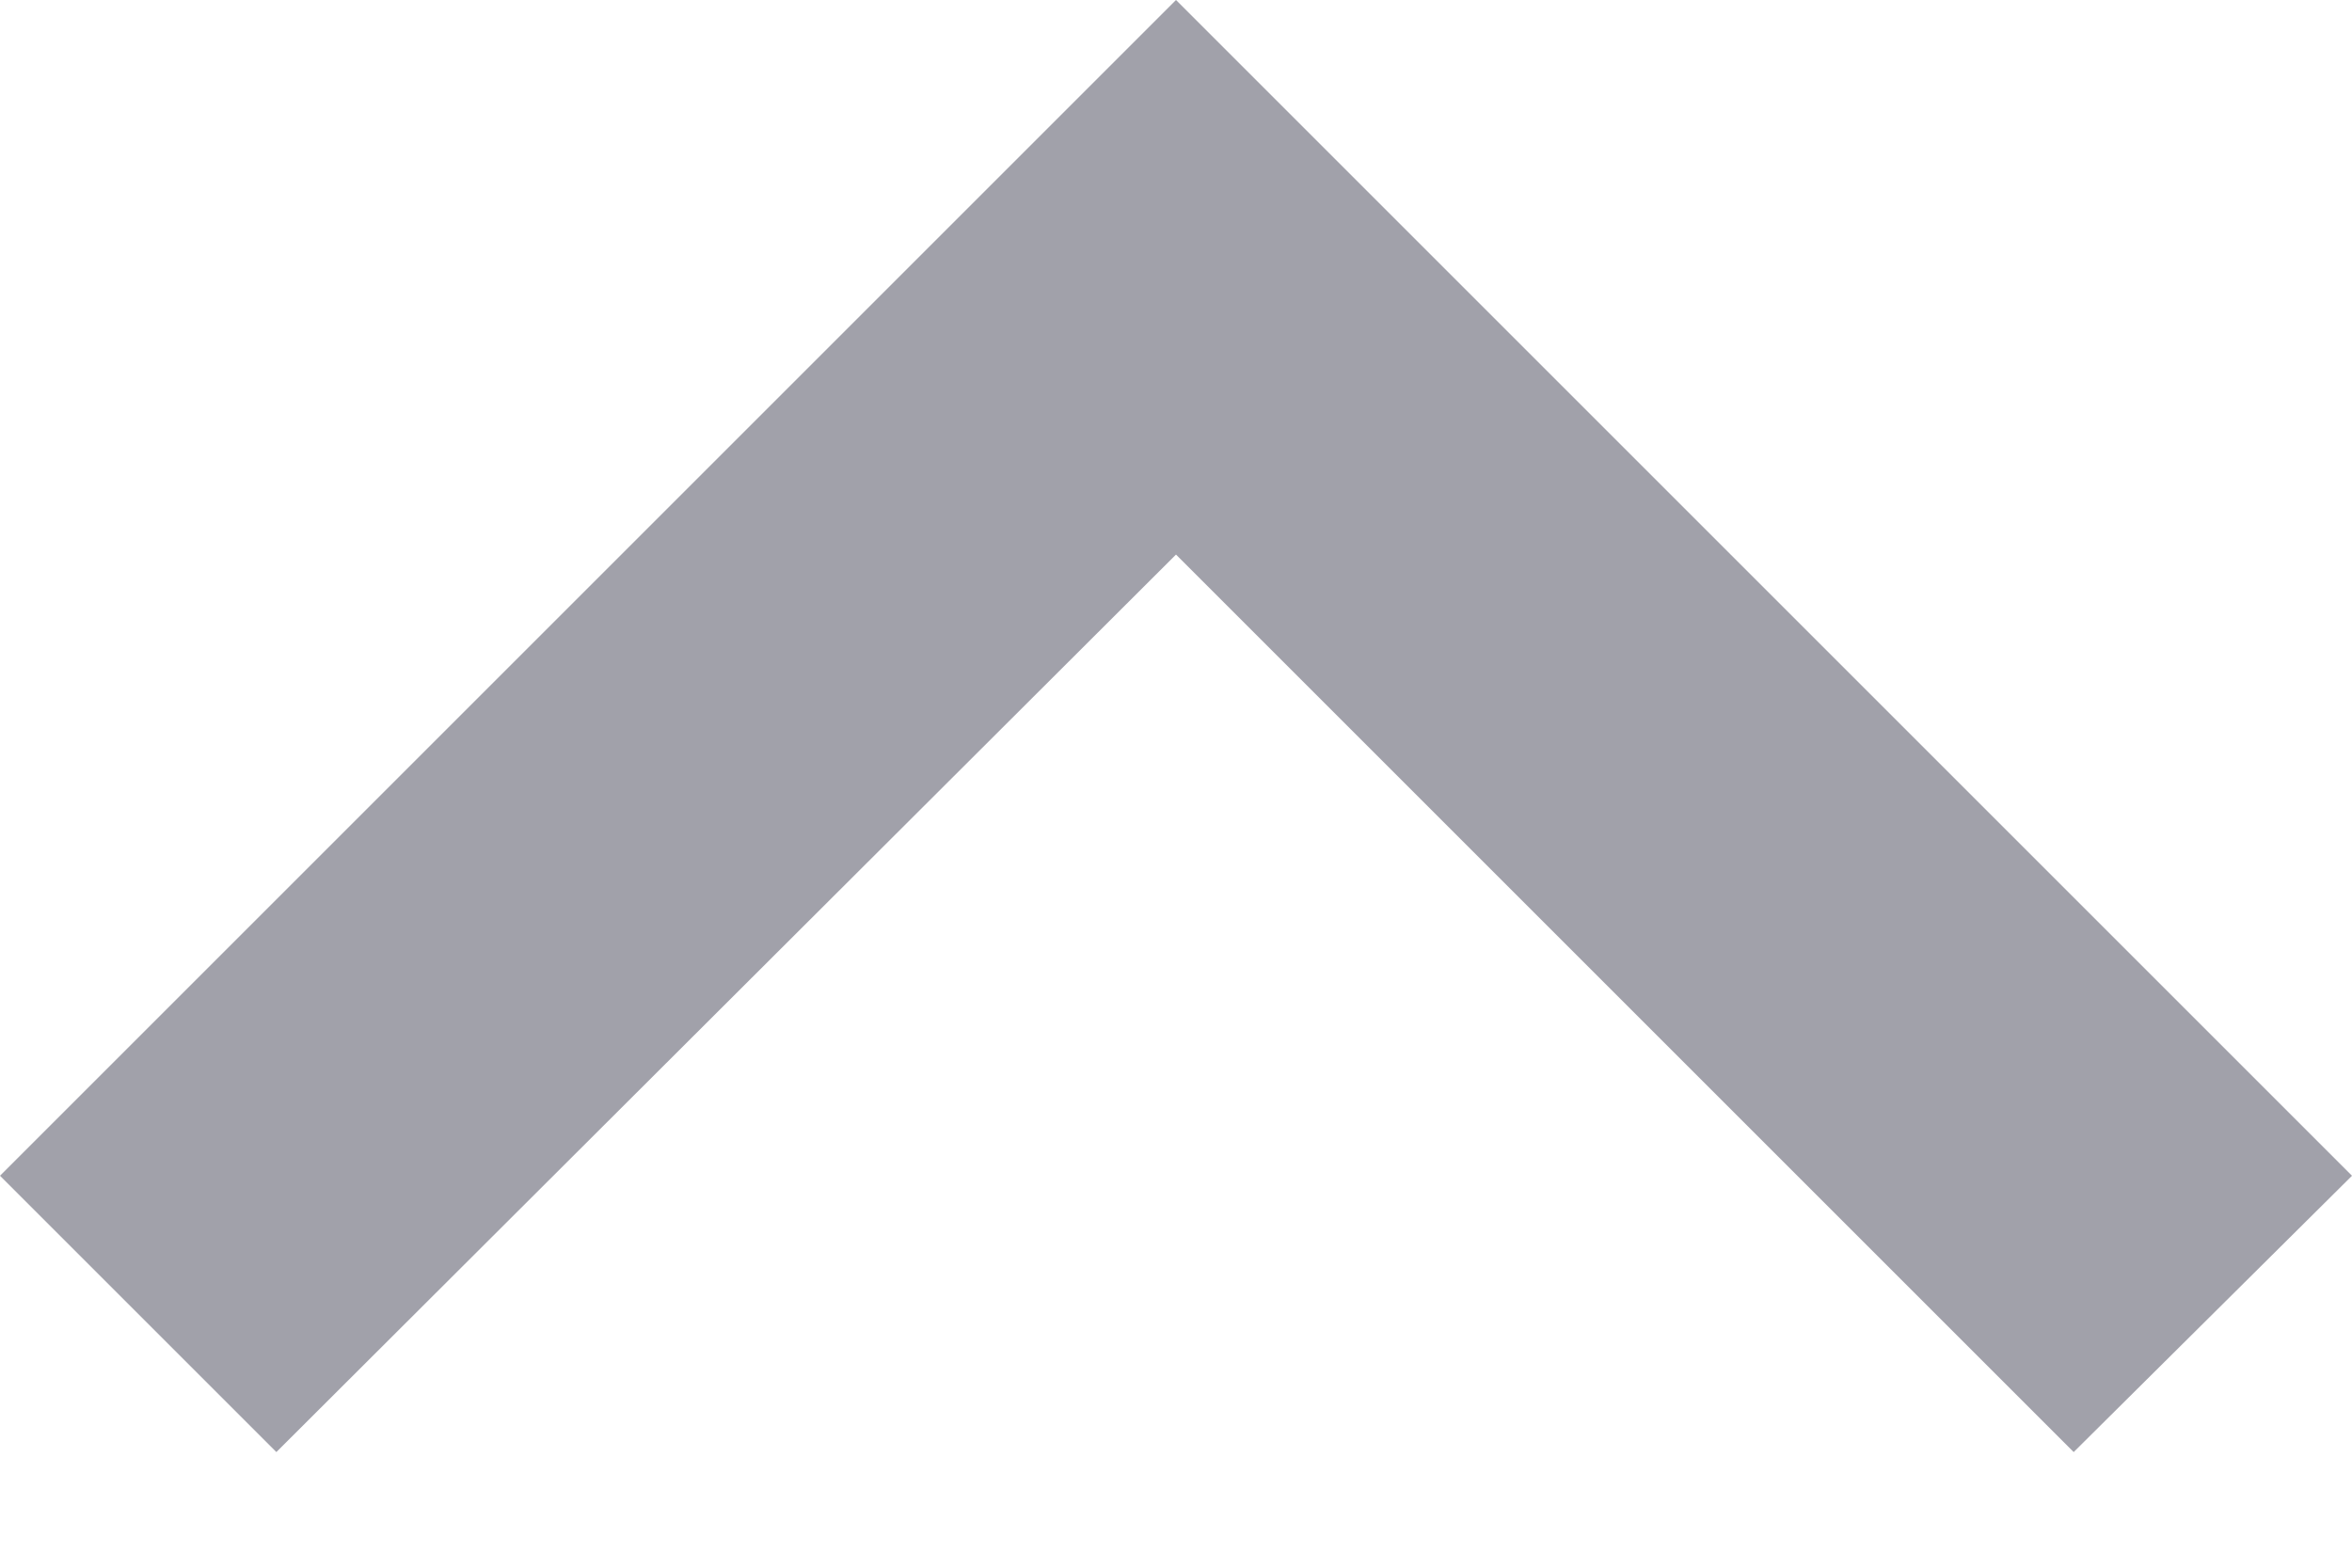
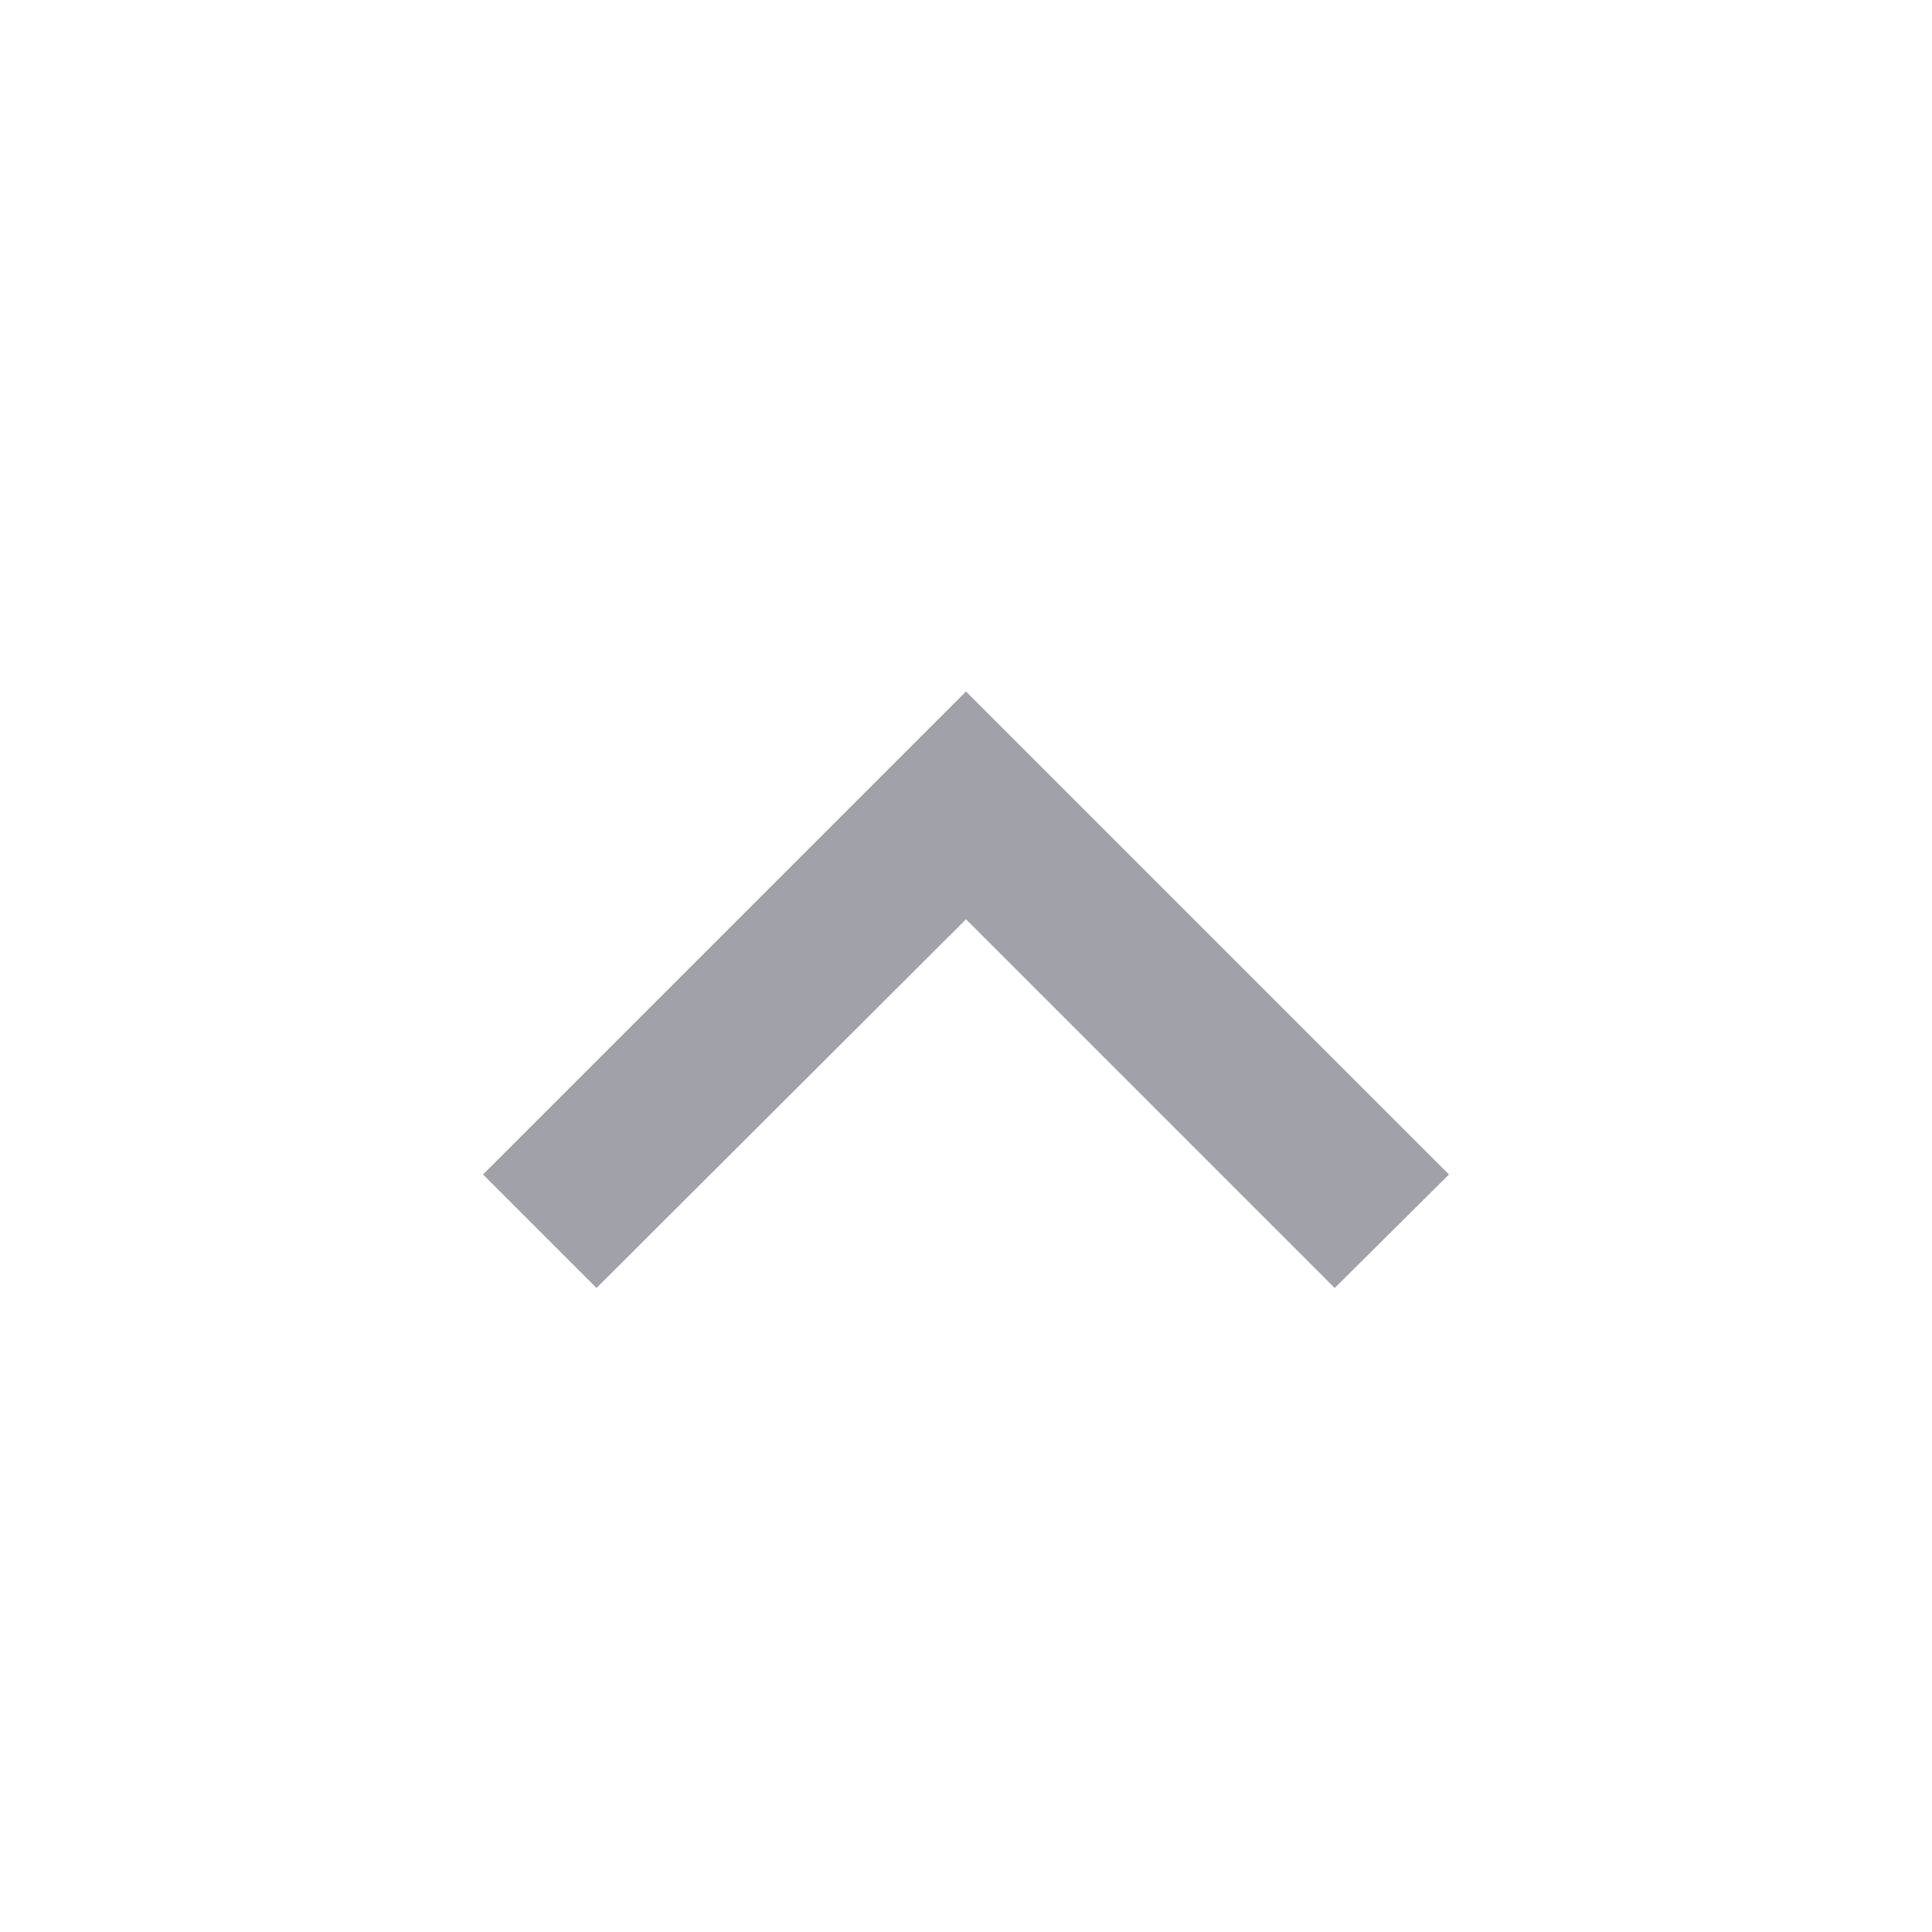
- <svg xmlns="http://www.w3.org/2000/svg" width="12" height="8" viewBox="0 0 12 8" fill="none">
-   <path d="M10.58 7.41L6 2.83L1.41 7.41L2.62268e-07 6L6 -2.62268e-07L12 6L10.58 7.41Z" fill="#A1A1AA" />
+ <svg xmlns="http://www.w3.org/2000/svg" width="24" height="24" viewBox="0 0 24 24" fill="none">
+   <path d="M16.58 16L12 11.42L7.41 16L6 14.59L12 8.59L18 14.59L16.58 16Z" fill="#A1A1AA" />
</svg>
